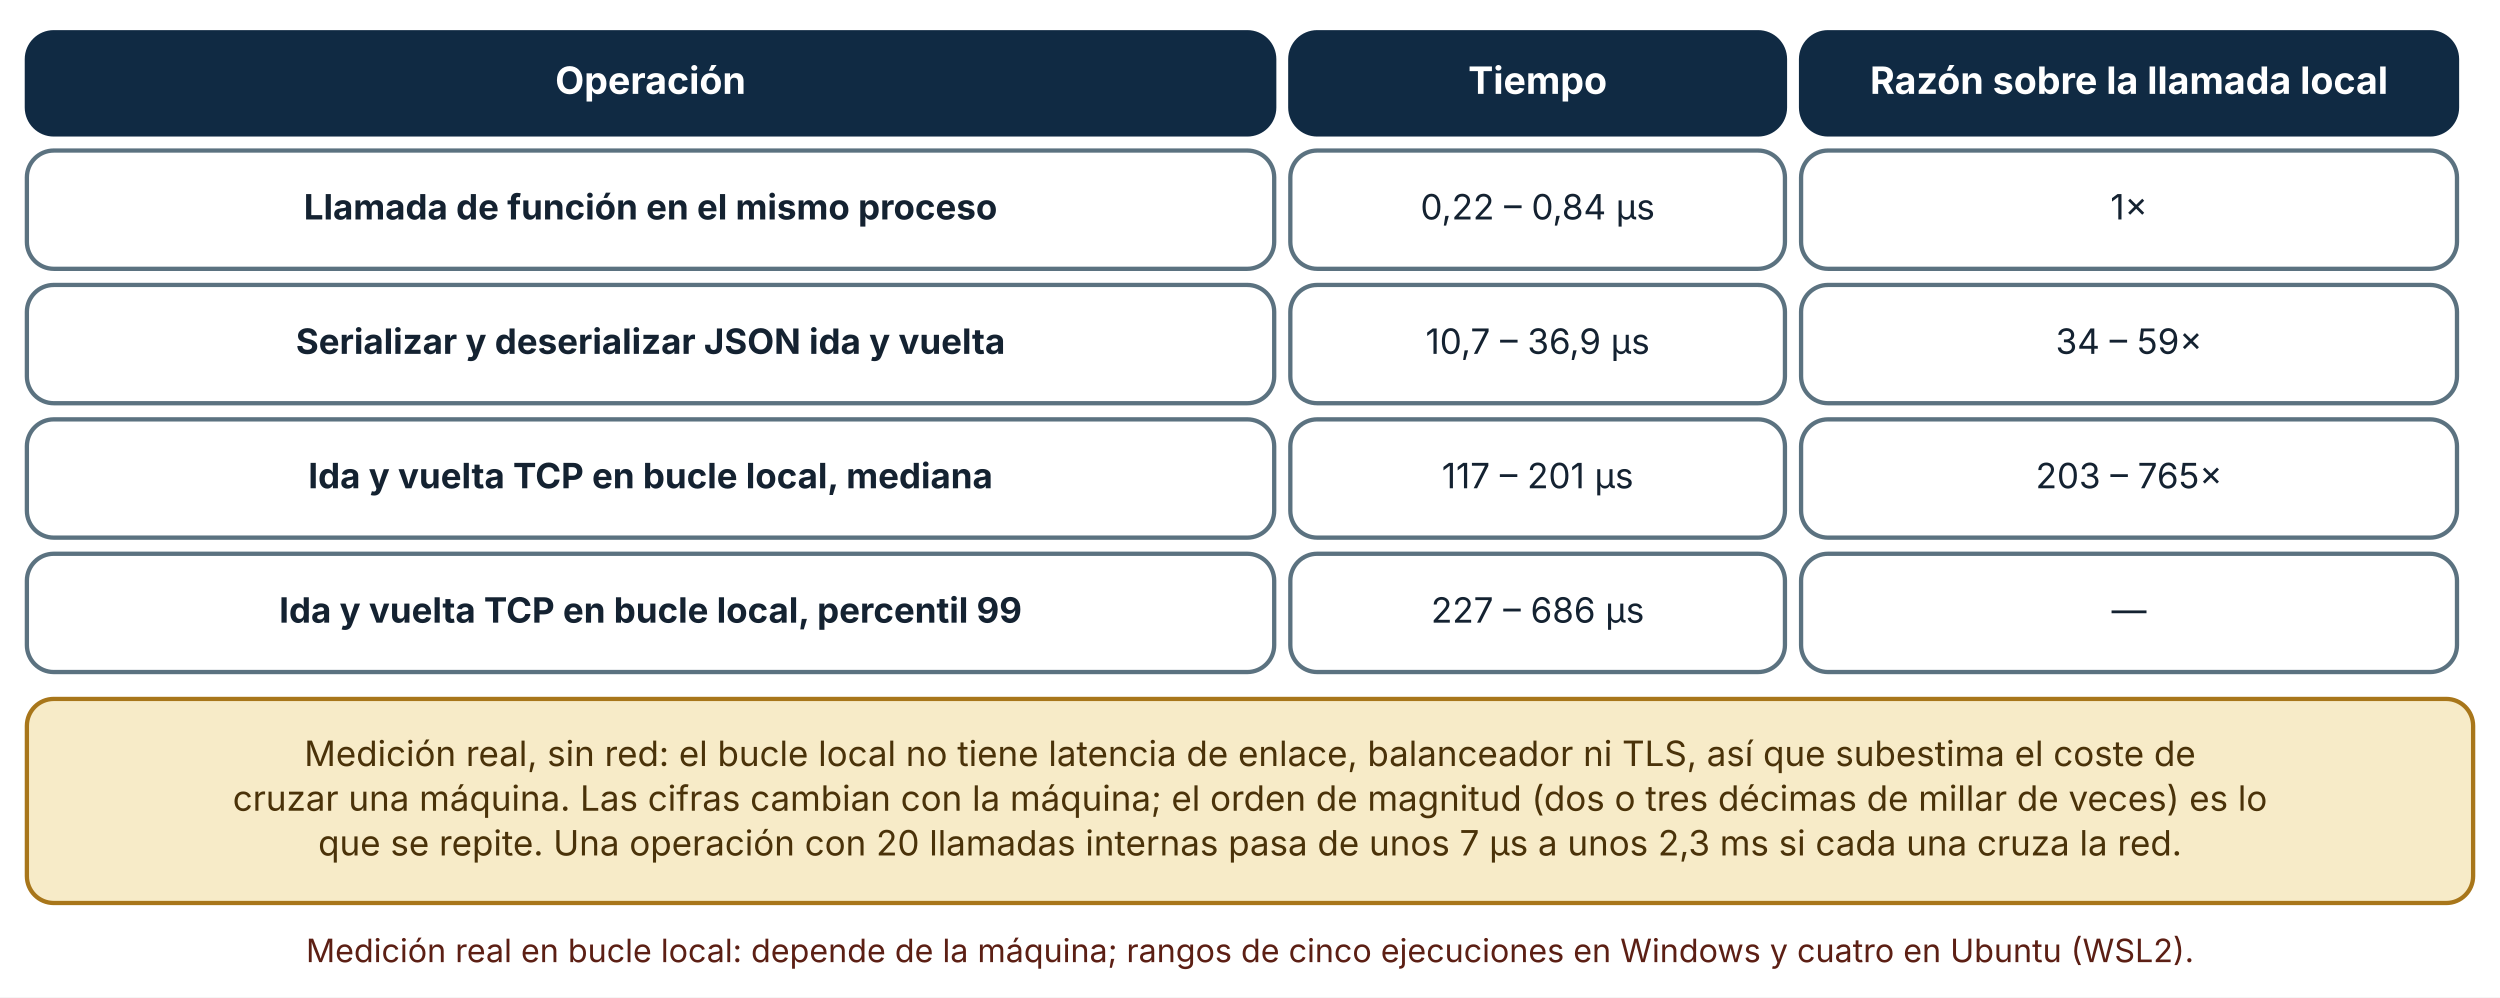
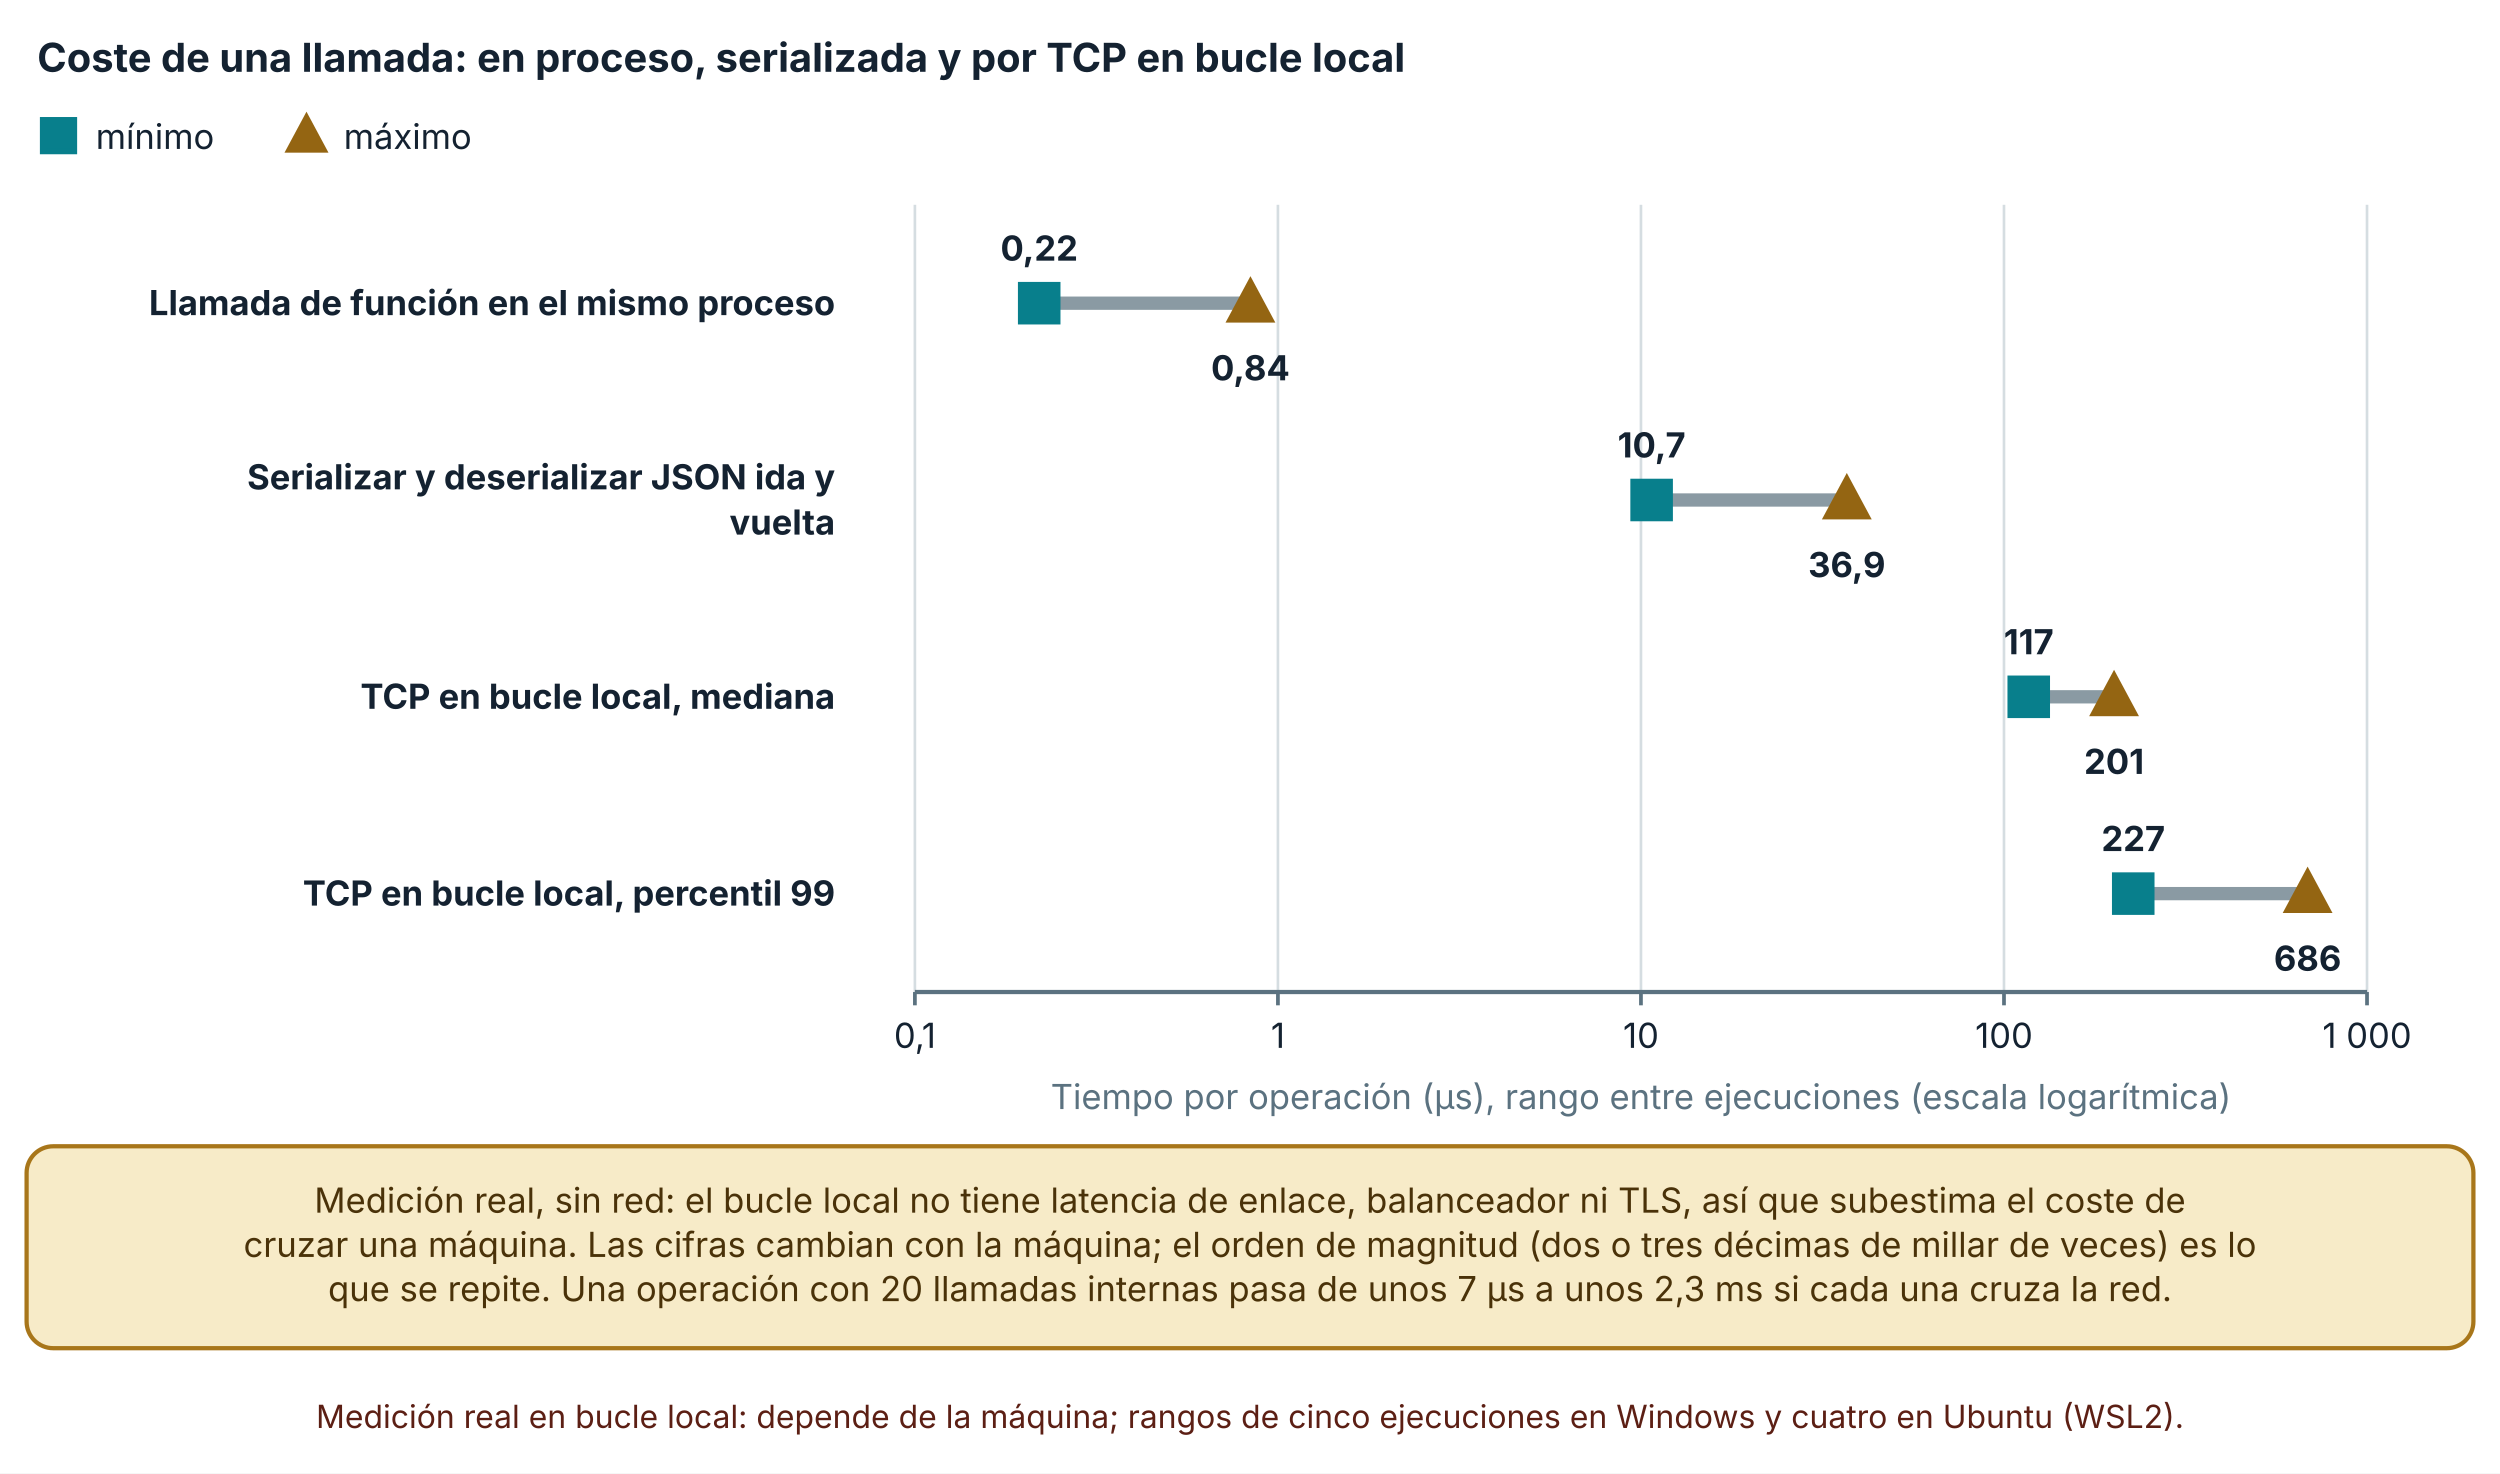
- <svg xmlns="http://www.w3.org/2000/svg" viewBox="0 0 930 371" width="930" height="371" role="img" aria-labelledby="t d" font-family="Inter, 'Segoe UI', system-ui, -apple-system, sans-serif">
+ <svg xmlns="http://www.w3.org/2000/svg" viewBox="0 0 940 554" width="940" height="554" role="img" aria-labelledby="t d" font-family="Inter, 'Segoe UI', system-ui, -apple-system, sans-serif">
  <defs>
    <marker id="arrow" viewBox="0 0 10 10" refX="9" refY="5" markerWidth="8" markerHeight="8" orient="auto-start-reverse">
      <path d="M0,0 L10,5 L0,10 z" fill="#32505f" />
    </marker>
    <marker id="arrow-coral" viewBox="0 0 10 10" refX="9" refY="5" markerWidth="8" markerHeight="8" orient="auto-start-reverse">
      <path d="M0,0 L10,5 L0,10 z" fill="#c0432f" />
    </marker>
  </defs>
-   <rect width="930" height="371" fill="#ffffff" />
-   <rect x="10" y="12" width="464" height="38" rx="10" fill="#102a43" stroke="#102a43" stroke-width="1.6" />
-   <text x="242" y="34.92" font-size="14" text-anchor="middle" font-weight="700" fill="#ffffff">
-     <tspan x="242" dy="0">Operación</tspan>
+   <rect width="940" height="554" fill="#ffffff" />
+   <text x="14" y="27" font-size="15" text-anchor="start" font-weight="700" fill="#142231">
+     <tspan x="14" dy="0">Coste de una llamada: en proceso, serializada y por TCP en bucle local</tspan>
  </text>
-   <rect x="480" y="12" width="184" height="38" rx="10" fill="#102a43" stroke="#102a43" stroke-width="1.6" />
-   <text x="572" y="34.92" font-size="14" text-anchor="middle" font-weight="700" fill="#ffffff">
-     <tspan x="572" dy="0">Tiempo</tspan>
+   <rect x="16" y="45" width="12" height="12" fill="#087f8c" stroke="#087f8c" stroke-width="2" />
+   <text x="36" y="56" font-size="13" text-anchor="start" font-weight="400" fill="#142231">
+     <tspan x="36" dy="0">mínimo</tspan>
  </text>
-   <rect x="670" y="12" width="244" height="38" rx="10" fill="#102a43" stroke="#102a43" stroke-width="1.6" />
-   <text x="792" y="34.92" font-size="14" text-anchor="middle" font-weight="700" fill="#ffffff">
-     <tspan x="792" dy="0">Razón sobre la llamada local</tspan>
+   <polygon points="115.24,44.1 121.84,56.4 108.64,56.4" fill="#946512" stroke="#946512" stroke-width="2" />
+   <text x="129.24" y="56" font-size="13" text-anchor="start" font-weight="400" fill="#142231">
+     <tspan x="129.24" dy="0">máximo</tspan>
  </text>
-   <rect x="10" y="56" width="464" height="44" rx="10" fill="#ffffff" stroke="#5b7280" stroke-width="1.6" />
-   <text x="242" y="81.64" font-size="13" text-anchor="middle" font-weight="700" fill="#142231">
-     <tspan x="242" dy="0">Llamada de función en el mismo proceso</tspan>
+   <line x1="344" y1="77" x2="344" y2="373" stroke="#d5dde1" stroke-width="1" />
+   <line x1="344" y1="373" x2="344" y2="378" stroke="#5b7280" stroke-width="1.4" />
+   <text x="344" y="394" font-size="13" text-anchor="middle" font-weight="400" fill="#142231">
+     <tspan x="344" dy="0">0,1</tspan>
  </text>
-   <rect x="480" y="56" width="184" height="44" rx="10" fill="#ffffff" stroke="#5b7280" stroke-width="1.6" />
-   <text x="572" y="81.64" font-size="13" text-anchor="middle" font-weight="400" fill="#142231">
-     <tspan x="572" dy="0">0,22 – 0,84 µs</tspan>
+   <line x1="480.5" y1="77" x2="480.5" y2="373" stroke="#d5dde1" stroke-width="1" />
+   <line x1="480.5" y1="373" x2="480.5" y2="378" stroke="#5b7280" stroke-width="1.4" />
+   <text x="480.5" y="394" font-size="13" text-anchor="middle" font-weight="400" fill="#142231">
+     <tspan x="480.5" dy="0">1</tspan>
  </text>
-   <rect x="670" y="56" width="244" height="44" rx="10" fill="#ffffff" stroke="#5b7280" stroke-width="1.6" />
-   <text x="792" y="81.64" font-size="13" text-anchor="middle" font-weight="400" fill="#142231">
-     <tspan x="792" dy="0">1×</tspan>
+   <line x1="617" y1="77" x2="617" y2="373" stroke="#d5dde1" stroke-width="1" />
+   <line x1="617" y1="373" x2="617" y2="378" stroke="#5b7280" stroke-width="1.4" />
+   <text x="617" y="394" font-size="13" text-anchor="middle" font-weight="400" fill="#142231">
+     <tspan x="617" dy="0">10</tspan>
  </text>
-   <rect x="10" y="106" width="464" height="44" rx="10" fill="#ffffff" stroke="#5b7280" stroke-width="1.6" />
-   <text x="242" y="131.64" font-size="13" text-anchor="middle" font-weight="700" fill="#142231">
-     <tspan x="242" dy="0">Serializar y deserializar JSON ida y vuelta</tspan>
+   <line x1="753.5" y1="77" x2="753.5" y2="373" stroke="#d5dde1" stroke-width="1" />
+   <line x1="753.5" y1="373" x2="753.5" y2="378" stroke="#5b7280" stroke-width="1.4" />
+   <text x="753.5" y="394" font-size="13" text-anchor="middle" font-weight="400" fill="#142231">
+     <tspan x="753.5" dy="0">100</tspan>
  </text>
-   <rect x="480" y="106" width="184" height="44" rx="10" fill="#ffffff" stroke="#5b7280" stroke-width="1.6" />
-   <text x="572" y="131.64" font-size="13" text-anchor="middle" font-weight="400" fill="#142231">
-     <tspan x="572" dy="0">10,7 – 36,9 µs</tspan>
+   <line x1="890" y1="77" x2="890" y2="373" stroke="#d5dde1" stroke-width="1" />
+   <line x1="890" y1="373" x2="890" y2="378" stroke="#5b7280" stroke-width="1.4" />
+   <text x="890" y="394" font-size="13" text-anchor="middle" font-weight="400" fill="#142231">
+     <tspan x="890" dy="0">1 000</tspan>
  </text>
-   <rect x="670" y="106" width="244" height="44" rx="10" fill="#ffffff" stroke="#5b7280" stroke-width="1.6" />
-   <text x="792" y="131.64" font-size="13" text-anchor="middle" font-weight="400" fill="#142231">
-     <tspan x="792" dy="0">34 – 59×</tspan>
+   <line x1="344" y1="373" x2="890" y2="373" stroke="#5b7280" stroke-width="1.6" />
+   <text x="314" y="118.5" font-size="13" text-anchor="end" font-weight="700" fill="#142231">
+     <tspan x="314" dy="0">Llamada de función en el mismo proceso</tspan>
  </text>
-   <rect x="10" y="156" width="464" height="44" rx="10" fill="#ffffff" stroke="#5b7280" stroke-width="1.6" />
-   <text x="242" y="181.64" font-size="13" text-anchor="middle" font-weight="700" fill="#142231">
-     <tspan x="242" dy="0">Ida y vuelta TCP en bucle local, mediana</tspan>
+   <text x="314" y="184" font-size="13" text-anchor="end" font-weight="700" fill="#142231">
+     <tspan x="314" dy="0">Serializar y deserializar JSON ida y</tspan>
  </text>
-   <rect x="480" y="156" width="184" height="44" rx="10" fill="#ffffff" stroke="#5b7280" stroke-width="1.6" />
-   <text x="572" y="181.64" font-size="13" text-anchor="middle" font-weight="400" fill="#142231">
-     <tspan x="572" dy="0">117 – 201 µs</tspan>
+   <text x="314" y="201" font-size="13" text-anchor="end" font-weight="700" fill="#142231">
+     <tspan x="314" dy="0">vuelta</tspan>
  </text>
-   <rect x="670" y="156" width="244" height="44" rx="10" fill="#ffffff" stroke="#5b7280" stroke-width="1.6" />
-   <text x="792" y="181.64" font-size="13" text-anchor="middle" font-weight="400" fill="#142231">
-     <tspan x="792" dy="0">203 – 765×</tspan>
+   <text x="314" y="266.5" font-size="13" text-anchor="end" font-weight="700" fill="#142231">
+     <tspan x="314" dy="0">TCP en bucle local, mediana</tspan>
  </text>
-   <rect x="10" y="206" width="464" height="44" rx="10" fill="#ffffff" stroke="#5b7280" stroke-width="1.6" />
-   <text x="242" y="231.64" font-size="13" text-anchor="middle" font-weight="700" fill="#142231">
-     <tspan x="242" dy="0">Ida y vuelta TCP en bucle local, percentil 99</tspan>
+   <text x="314" y="340.5" font-size="13" text-anchor="end" font-weight="700" fill="#142231">
+     <tspan x="314" dy="0">TCP en bucle local, percentil 99</tspan>
  </text>
-   <rect x="480" y="206" width="184" height="44" rx="10" fill="#ffffff" stroke="#5b7280" stroke-width="1.6" />
-   <text x="572" y="231.64" font-size="13" text-anchor="middle" font-weight="400" fill="#142231">
-     <tspan x="572" dy="0">227 – 686 µs</tspan>
+   <line x1="390.741" y1="114" x2="470.164" y2="114" stroke="#8a9aa3" stroke-width="5" />
+   <rect x="383.741" y="107" width="14" height="14" fill="#087f8c" stroke="#087f8c" stroke-width="2" />
+   <text x="390.741" y="98" font-size="13" text-anchor="middle" font-weight="700" fill="#142231">
+     <tspan x="390.741" dy="0">0,22</tspan>
  </text>
-   <rect x="670" y="206" width="244" height="44" rx="10" fill="#ffffff" stroke="#5b7280" stroke-width="1.6" />
-   <text x="792" y="231.64" font-size="13" text-anchor="middle" font-weight="400" fill="#142231">
-     <tspan x="792" dy="0">—</tspan>
+   <polygon points="470.164,105.95 477.864,120.3 462.464,120.3" fill="#946512" stroke="#946512" stroke-width="2" />
+   <text x="470.164" y="143" font-size="13" text-anchor="middle" font-weight="700" fill="#142231">
+     <tspan x="470.164" dy="0">0,84</tspan>
  </text>
-   <rect x="10" y="260" width="910" height="75.92" rx="10" fill="#f7ebc8" stroke="#a8761a" stroke-width="1.6" />
-   <text x="465" y="284.96" font-size="13" text-anchor="middle" font-weight="400" fill="#4a3209">
-     <tspan x="465" dy="0">Medición real, sin red: el bucle local no tiene latencia de enlace, balanceador ni TLS, así que subestima el coste de</tspan>
+   <line x1="621.011" y1="188" x2="694.399" y2="188" stroke="#8a9aa3" stroke-width="5" />
+   <rect x="614.011" y="181" width="14" height="14" fill="#087f8c" stroke="#087f8c" stroke-width="2" />
+   <text x="621.011" y="172" font-size="13" text-anchor="middle" font-weight="700" fill="#142231">
+     <tspan x="621.011" dy="0">10,7</tspan>
  </text>
-   <text x="465" y="301.6" font-size="13" text-anchor="middle" font-weight="400" fill="#4a3209">
-     <tspan x="465" dy="0">cruzar una máquina. Las cifras cambian con la máquina; el orden de magnitud (dos o tres décimas de millar de veces) es lo</tspan>
+   <polygon points="694.399,179.95 702.099,194.3 686.699,194.3" fill="#946512" stroke="#946512" stroke-width="2" />
+   <text x="694.399" y="217" font-size="13" text-anchor="middle" font-weight="700" fill="#142231">
+     <tspan x="694.399" dy="0">36,9</tspan>
  </text>
-   <text x="465" y="318.24" font-size="13" text-anchor="middle" font-weight="400" fill="#4a3209">
-     <tspan x="465" dy="0">que se repite. Una operación con 20 llamadas internas pasa de unos 7 µs a unos 2,3 ms si cada una cruza la red.</tspan>
+   <line x1="762.807" y1="262" x2="794.886" y2="262" stroke="#8a9aa3" stroke-width="5" />
+   <rect x="755.807" y="255" width="14" height="14" fill="#087f8c" stroke="#087f8c" stroke-width="2" />
+   <text x="762.807" y="246" font-size="13" text-anchor="middle" font-weight="700" fill="#142231">
+     <tspan x="762.807" dy="0">117</tspan>
  </text>
-   <text x="465" y="357.92" font-size="12" text-anchor="middle" font-weight="400" fill="#5c1f14">
-     <tspan x="465" dy="0">Medición real en bucle local: depende de la máquina; rangos de cinco ejecuciones en Windows y cuatro en Ubuntu (WSL2).</tspan>
+   <polygon points="794.886,253.95 802.586,268.3 787.186,268.3" fill="#946512" stroke="#946512" stroke-width="2" />
+   <text x="794.886" y="291" font-size="13" text-anchor="middle" font-weight="700" fill="#142231">
+     <tspan x="794.886" dy="0">201</tspan>
+   </text>
+   <line x1="802.098" y1="336" x2="867.658" y2="336" stroke="#8a9aa3" stroke-width="5" />
+   <rect x="795.098" y="329" width="14" height="14" fill="#087f8c" stroke="#087f8c" stroke-width="2" />
+   <text x="802.098" y="320" font-size="13" text-anchor="middle" font-weight="700" fill="#142231">
+     <tspan x="802.098" dy="0">227</tspan>
+   </text>
+   <polygon points="867.658,327.95 875.358,342.3 859.958,342.3" fill="#946512" stroke="#946512" stroke-width="2" />
+   <text x="867.658" y="365" font-size="13" text-anchor="middle" font-weight="700" fill="#142231">
+     <tspan x="867.658" dy="0">686</tspan>
+   </text>
+   <text x="617" y="417" font-size="13" text-anchor="middle" font-weight="400" fill="#5b7280">
+     <tspan x="617" dy="0">Tiempo por operación (µs), rango entre ejecuciones (escala logarítmica)</tspan>
+   </text>
+   <rect x="10" y="431" width="920" height="75.92" rx="10" fill="#f7ebc8" stroke="#a8761a" stroke-width="1.6" />
+   <text x="470" y="455.96" font-size="13" text-anchor="middle" font-weight="400" fill="#4a3209">
+     <tspan x="470" dy="0">Medición real, sin red: el bucle local no tiene latencia de enlace, balanceador ni TLS, así que subestima el coste de</tspan>
+   </text>
+   <text x="470" y="472.6" font-size="13" text-anchor="middle" font-weight="400" fill="#4a3209">
+     <tspan x="470" dy="0">cruzar una máquina. Las cifras cambian con la máquina; el orden de magnitud (dos o tres décimas de millar de veces) es lo</tspan>
+   </text>
+   <text x="470" y="489.24" font-size="13" text-anchor="middle" font-weight="400" fill="#4a3209">
+     <tspan x="470" dy="0">que se repite. Una operación con 20 llamadas internas pasa de unos 7 µs a unos 2,3 ms si cada una cruza la red.</tspan>
+   </text>
+   <text x="470" y="536.92" font-size="12" text-anchor="middle" font-weight="400" fill="#5c1f14">
+     <tspan x="470" dy="0">Medición real en bucle local: depende de la máquina; rangos de cinco ejecuciones en Windows y cuatro en Ubuntu (WSL2).</tspan>
  </text>
</svg>
